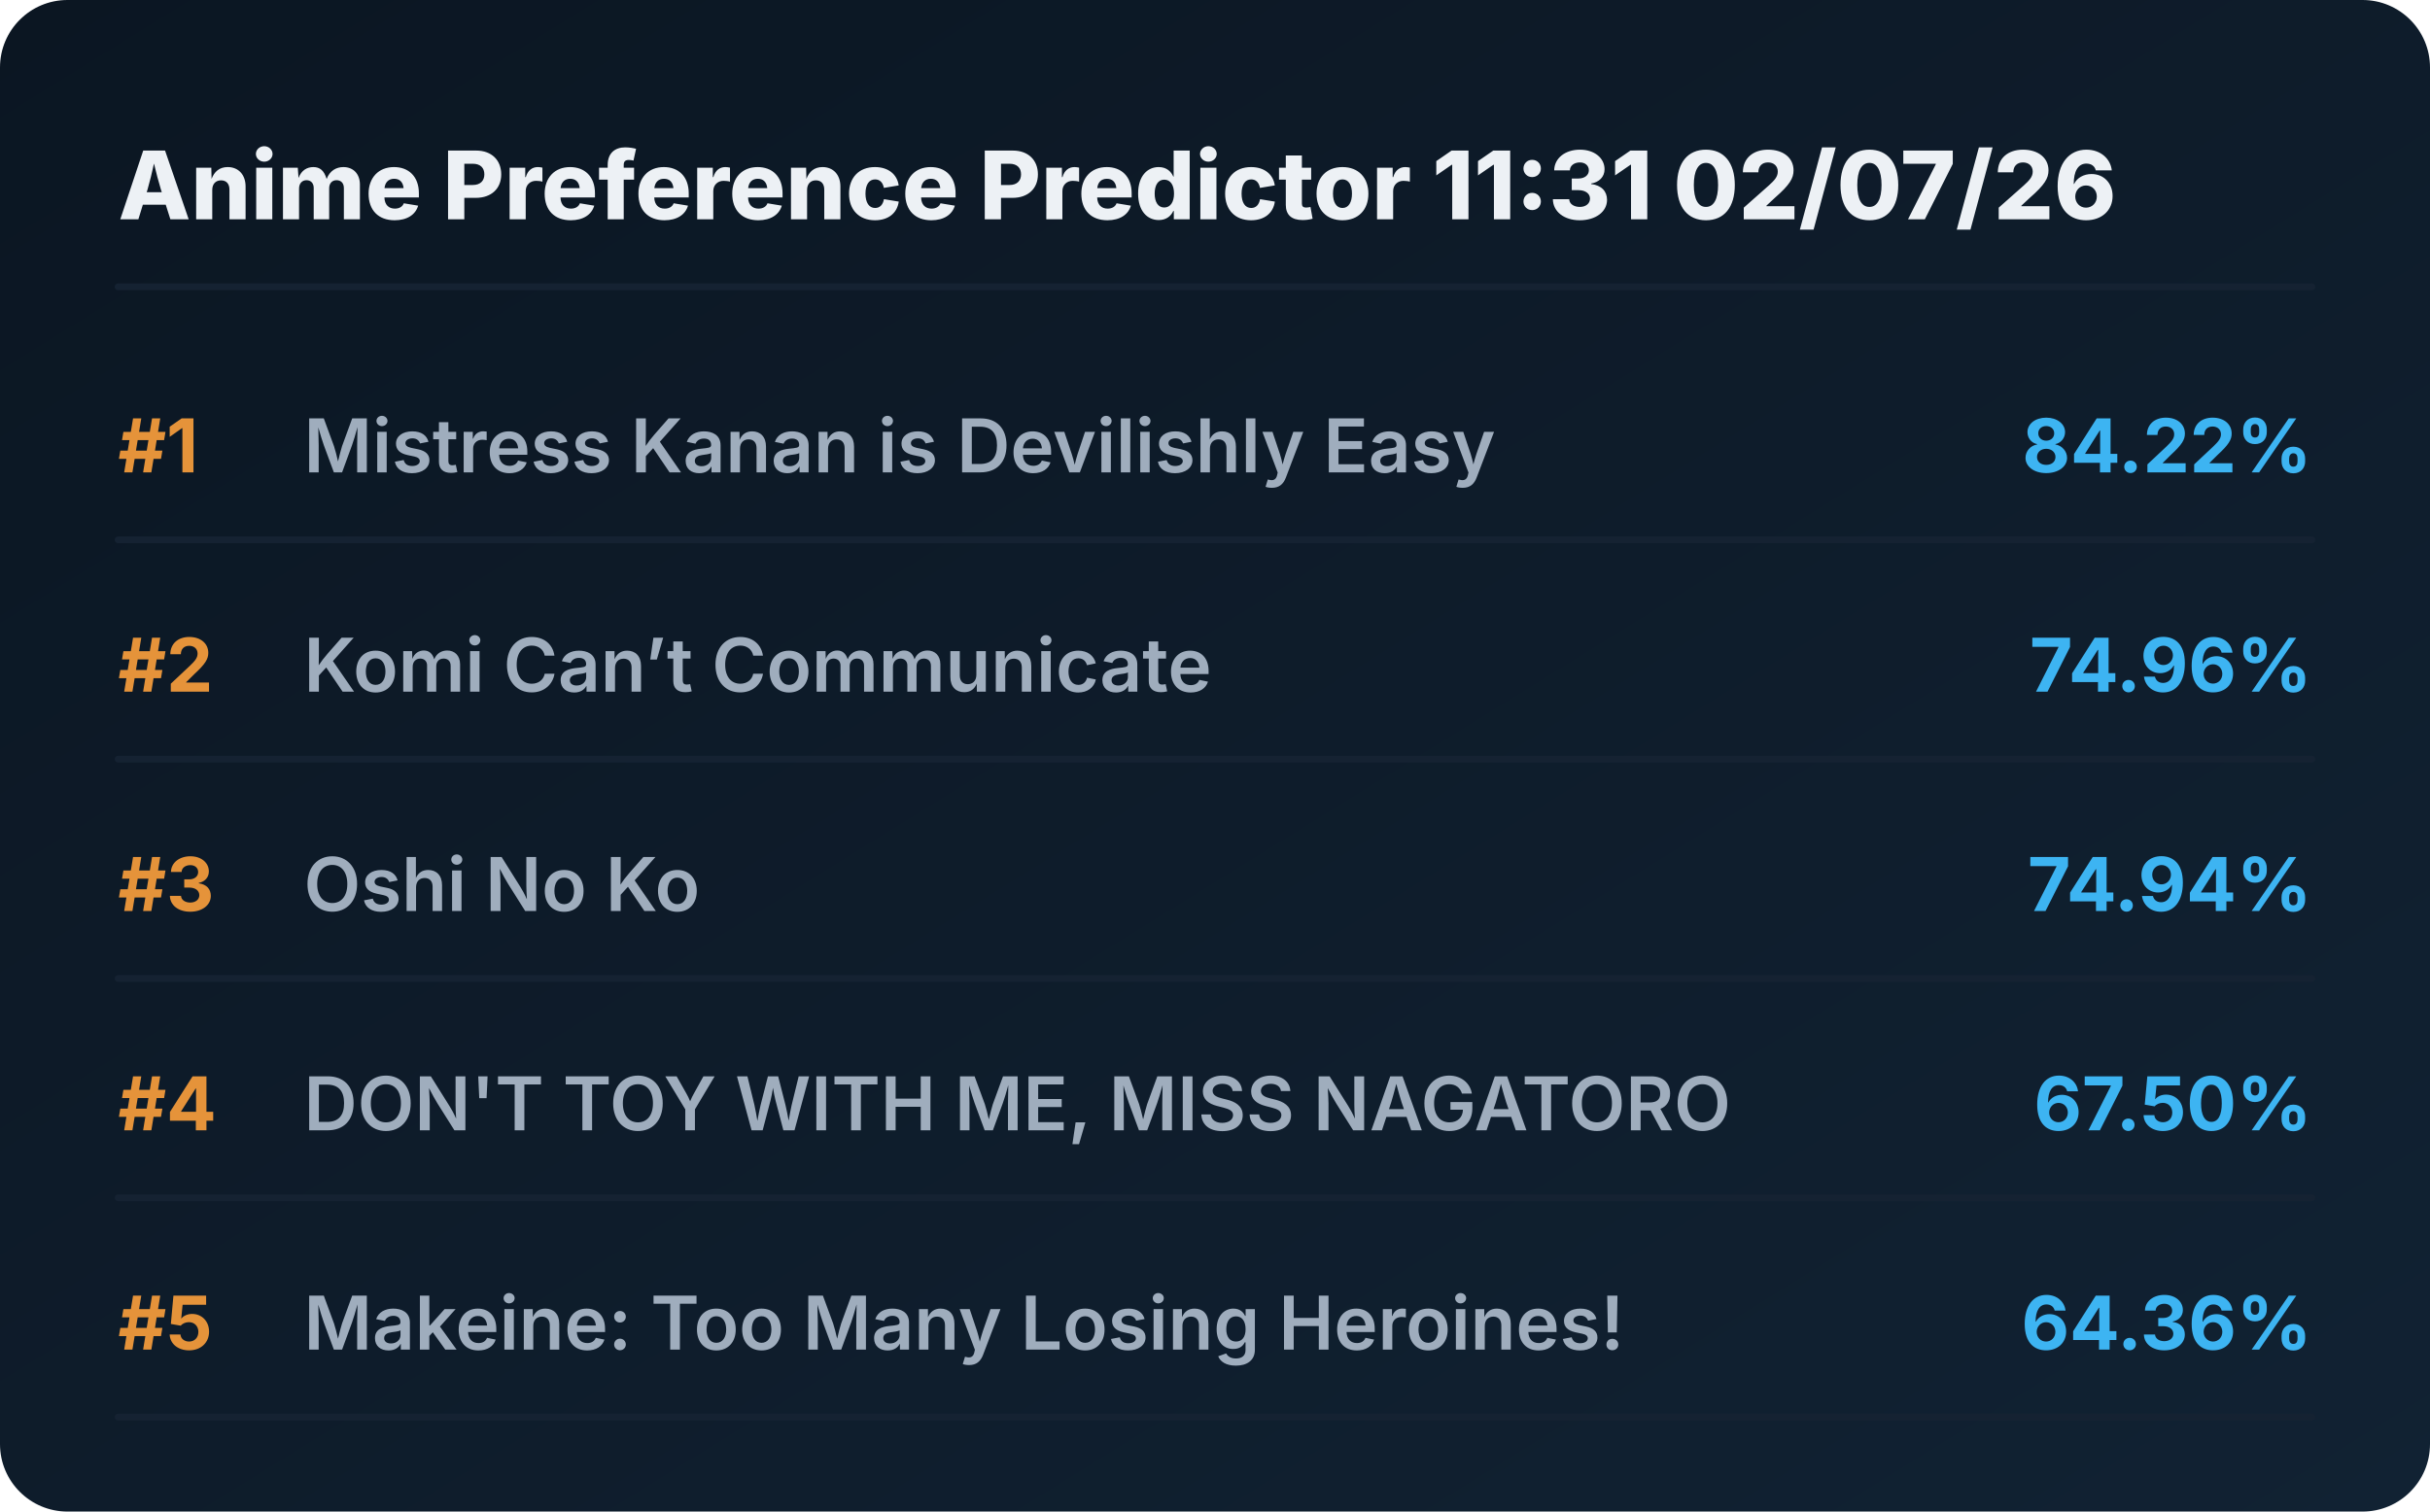
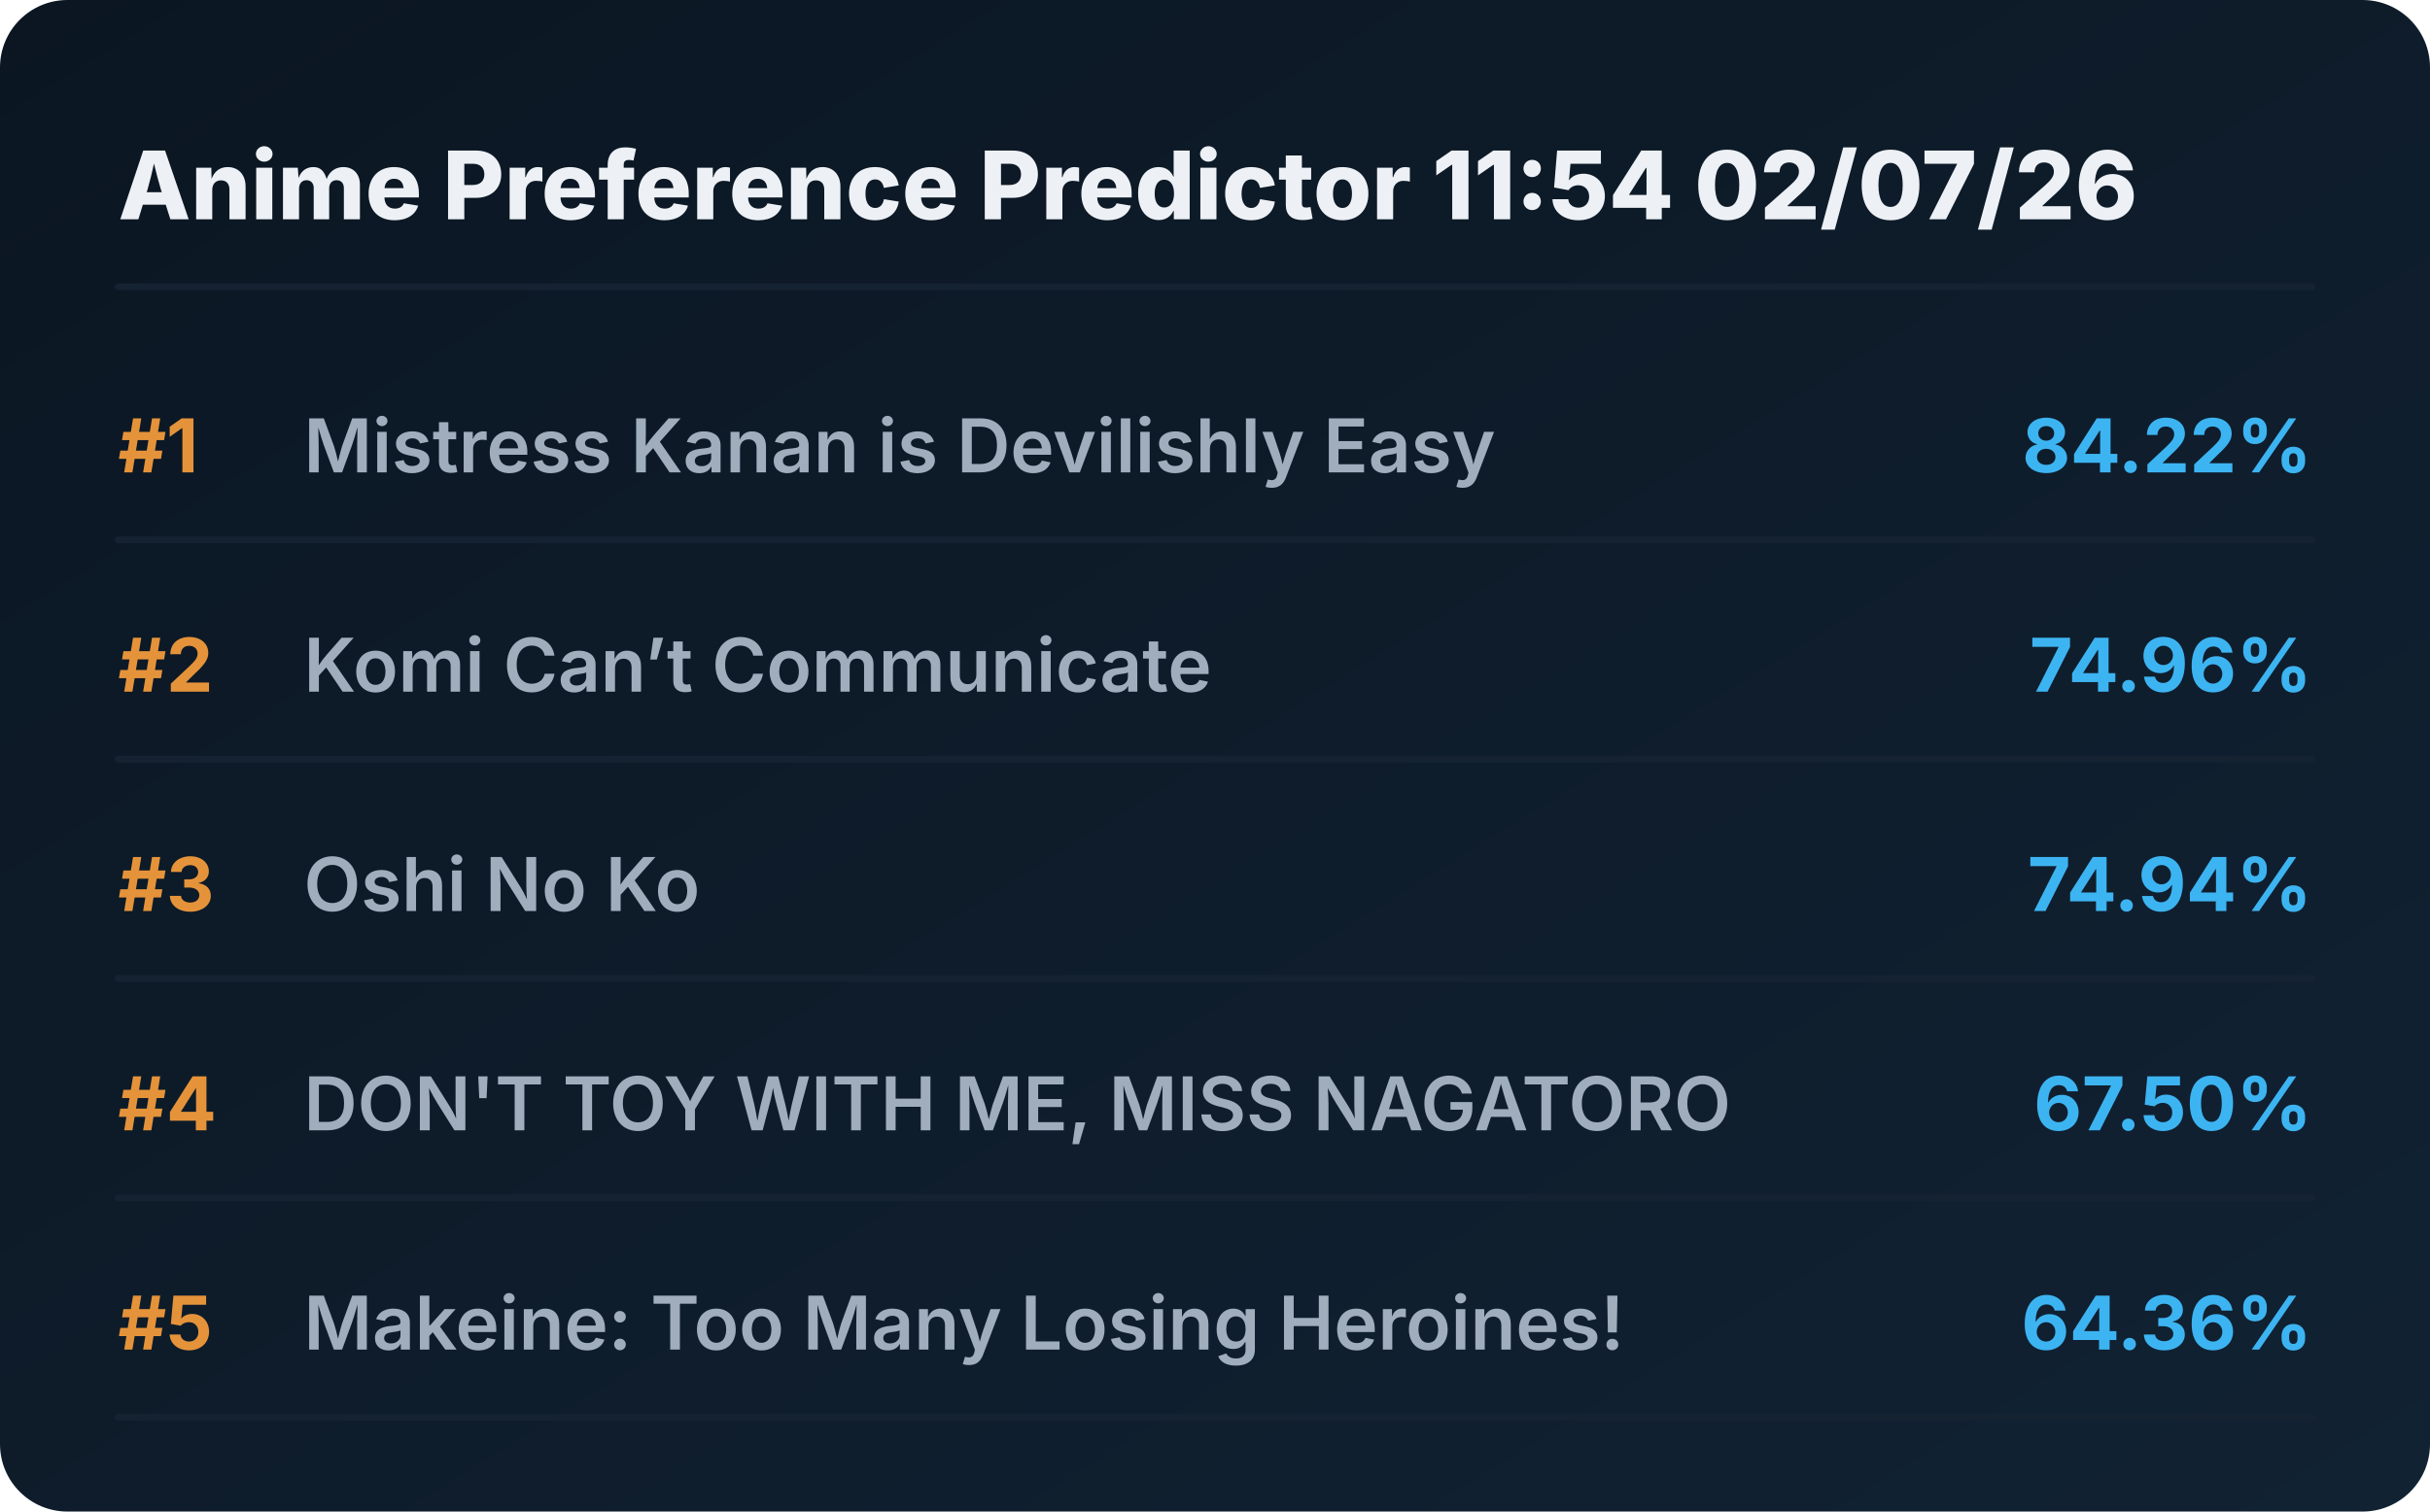
<svg xmlns="http://www.w3.org/2000/svg" viewBox="0 0 720 448" preserveAspectRatio="xMidYMid meet" style="width: 100%; height: auto; max-width: 720px;">
  <defs>
    <linearGradient id="boxGrad" x1="0%" y1="0%" x2="100%" y2="100%">
      <stop offset="0%" stop-color="#0b1622" />
      <stop offset="100%" stop-color="#112233" />
    </linearGradient>
    <clipPath id="titleClip">
      <rect x="90" y="0" width="510" height="100%" />
    </clipPath>
  </defs>
  <style>
    .bg { fill: url(#boxGrad); rx: 20px; }
    .header { font-family: 'Overpass', 'Inter', system-ui, sans-serif; font-weight: 800; font-size: 28px; fill: #edf1f5; }
    .rank { font-family: 'Overpass', 'Inter', system-ui, sans-serif; font-weight: 700; font-size: 22px; fill: #e5933a; }
    .title { font-family: 'Overpass', 'Inter', system-ui, sans-serif; font-weight: 600; font-size: 22px; fill: #9fadbd; }
    .score { font-family: 'Overpass', 'Inter', system-ui, sans-serif; font-weight: 700; font-size: 22px; fill: #3db4f2; }
    .line { stroke: #152232; stroke-width: 2; stroke-linecap: round; }
  </style>
  <rect class="bg" width="720" height="448" />
-   <text x="35" y="65" class="header">Anime Preference Predictor 11:31 02/07/26</text>
+   <text x="35" y="65" class="header">Anime Preference Predictor 11:54 02/07/26</text>
  <line x1="35" y1="85" x2="685" y2="85" class="line" />
  <g transform="translate(0, 0)">
    <text x="35" y="140" class="rank">#1</text>
    <text x="90" y="140" class="title">Mistress Kanan is Devilishly Easy</text>
    <text x="685" y="140" class="score" text-anchor="end">84.22%</text>
    <line x1="35" y1="160" x2="685" y2="160" class="line" />
  </g>
  <g transform="translate(0, 65)">
    <text x="35" y="140" class="rank">#2</text>
    <text x="90" y="140" class="title">Komi Can’t Communicate</text>
    <text x="685" y="140" class="score" text-anchor="end">74.96%</text>
    <line x1="35" y1="160" x2="685" y2="160" class="line" />
  </g>
  <g transform="translate(0, 130)">
    <text x="35" y="140" class="rank">#3</text>
    <text x="90" y="140" class="title">Oshi No Ko</text>
    <text x="685" y="140" class="score" text-anchor="end">74.94%</text>
    <line x1="35" y1="160" x2="685" y2="160" class="line" />
  </g>
  <g transform="translate(0, 195)">
    <text x="35" y="140" class="rank">#4</text>
    <text x="90" y="140" class="title">DON'T TOY WITH ME, MISS NAGATORO</text>
    <text x="685" y="140" class="score" text-anchor="end">67.50%</text>
    <line x1="35" y1="160" x2="685" y2="160" class="line" />
  </g>
  <g transform="translate(0, 260)">
    <text x="35" y="140" class="rank">#5</text>
    <text x="90" y="140" class="title">Makeine: Too Many Losing Heroines!</text>
    <text x="685" y="140" class="score" text-anchor="end">64.36%</text>
    <line x1="35" y1="160" x2="685" y2="160" class="line" />
  </g>
</svg>
